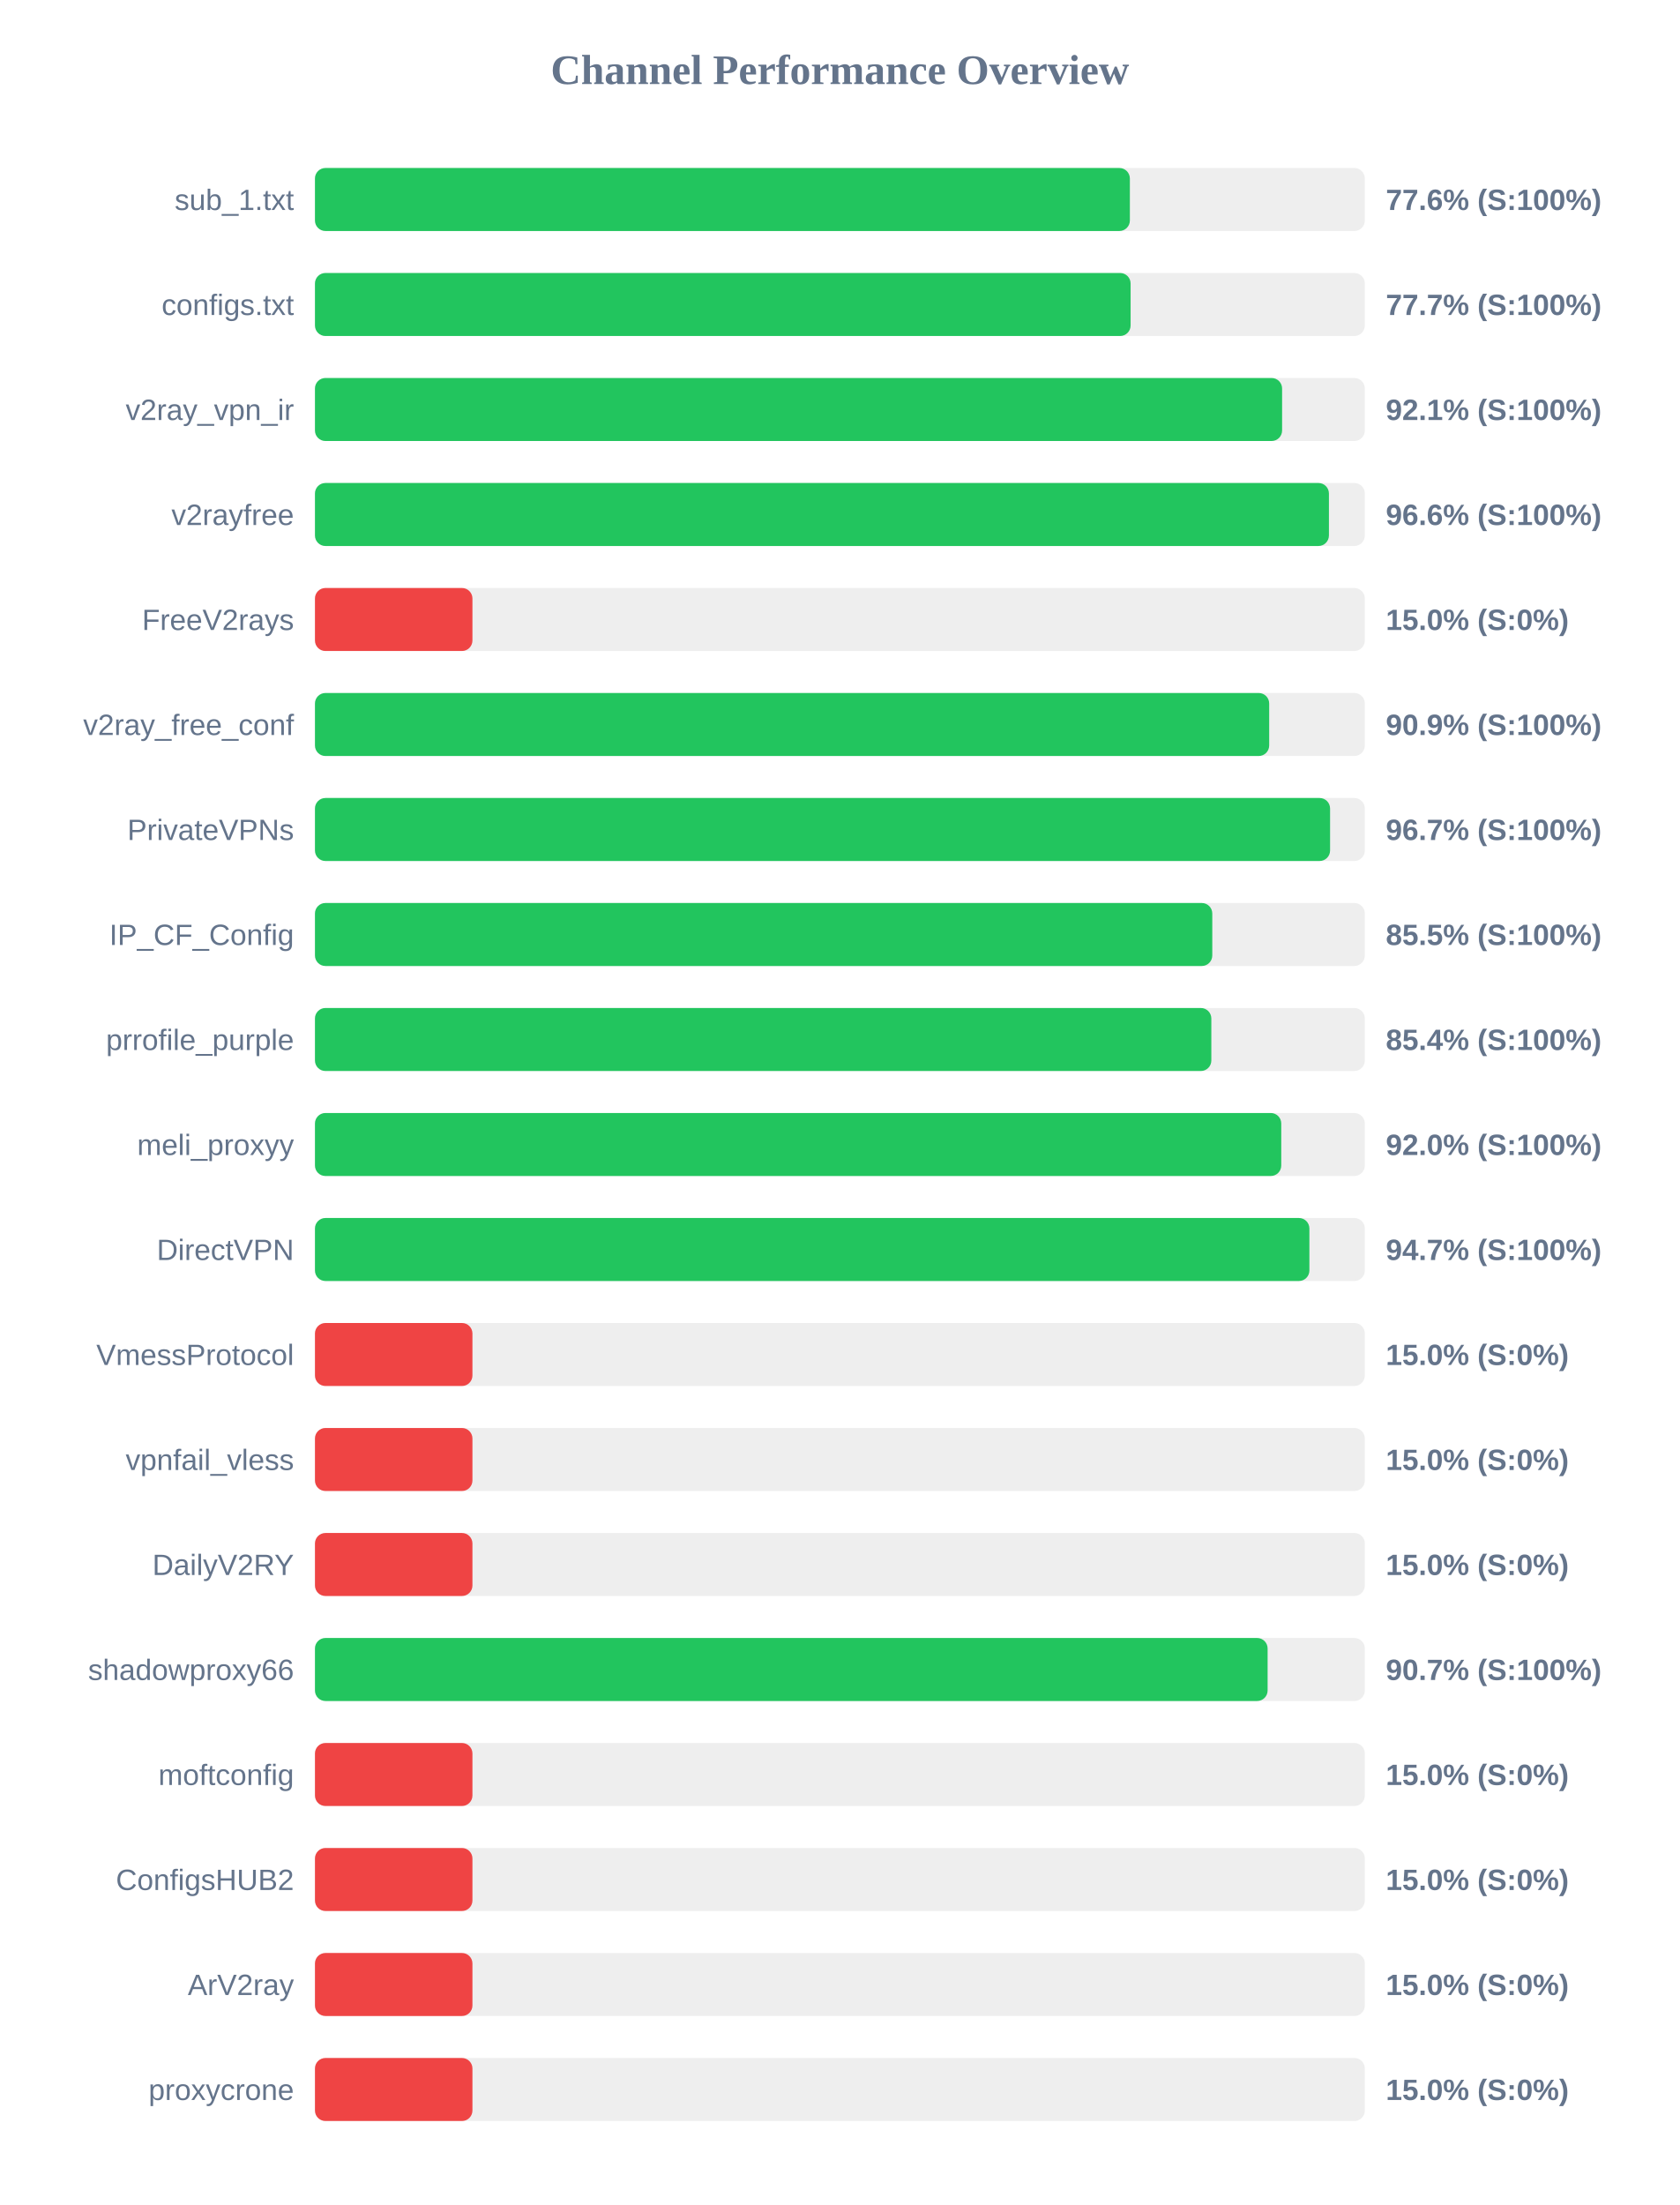
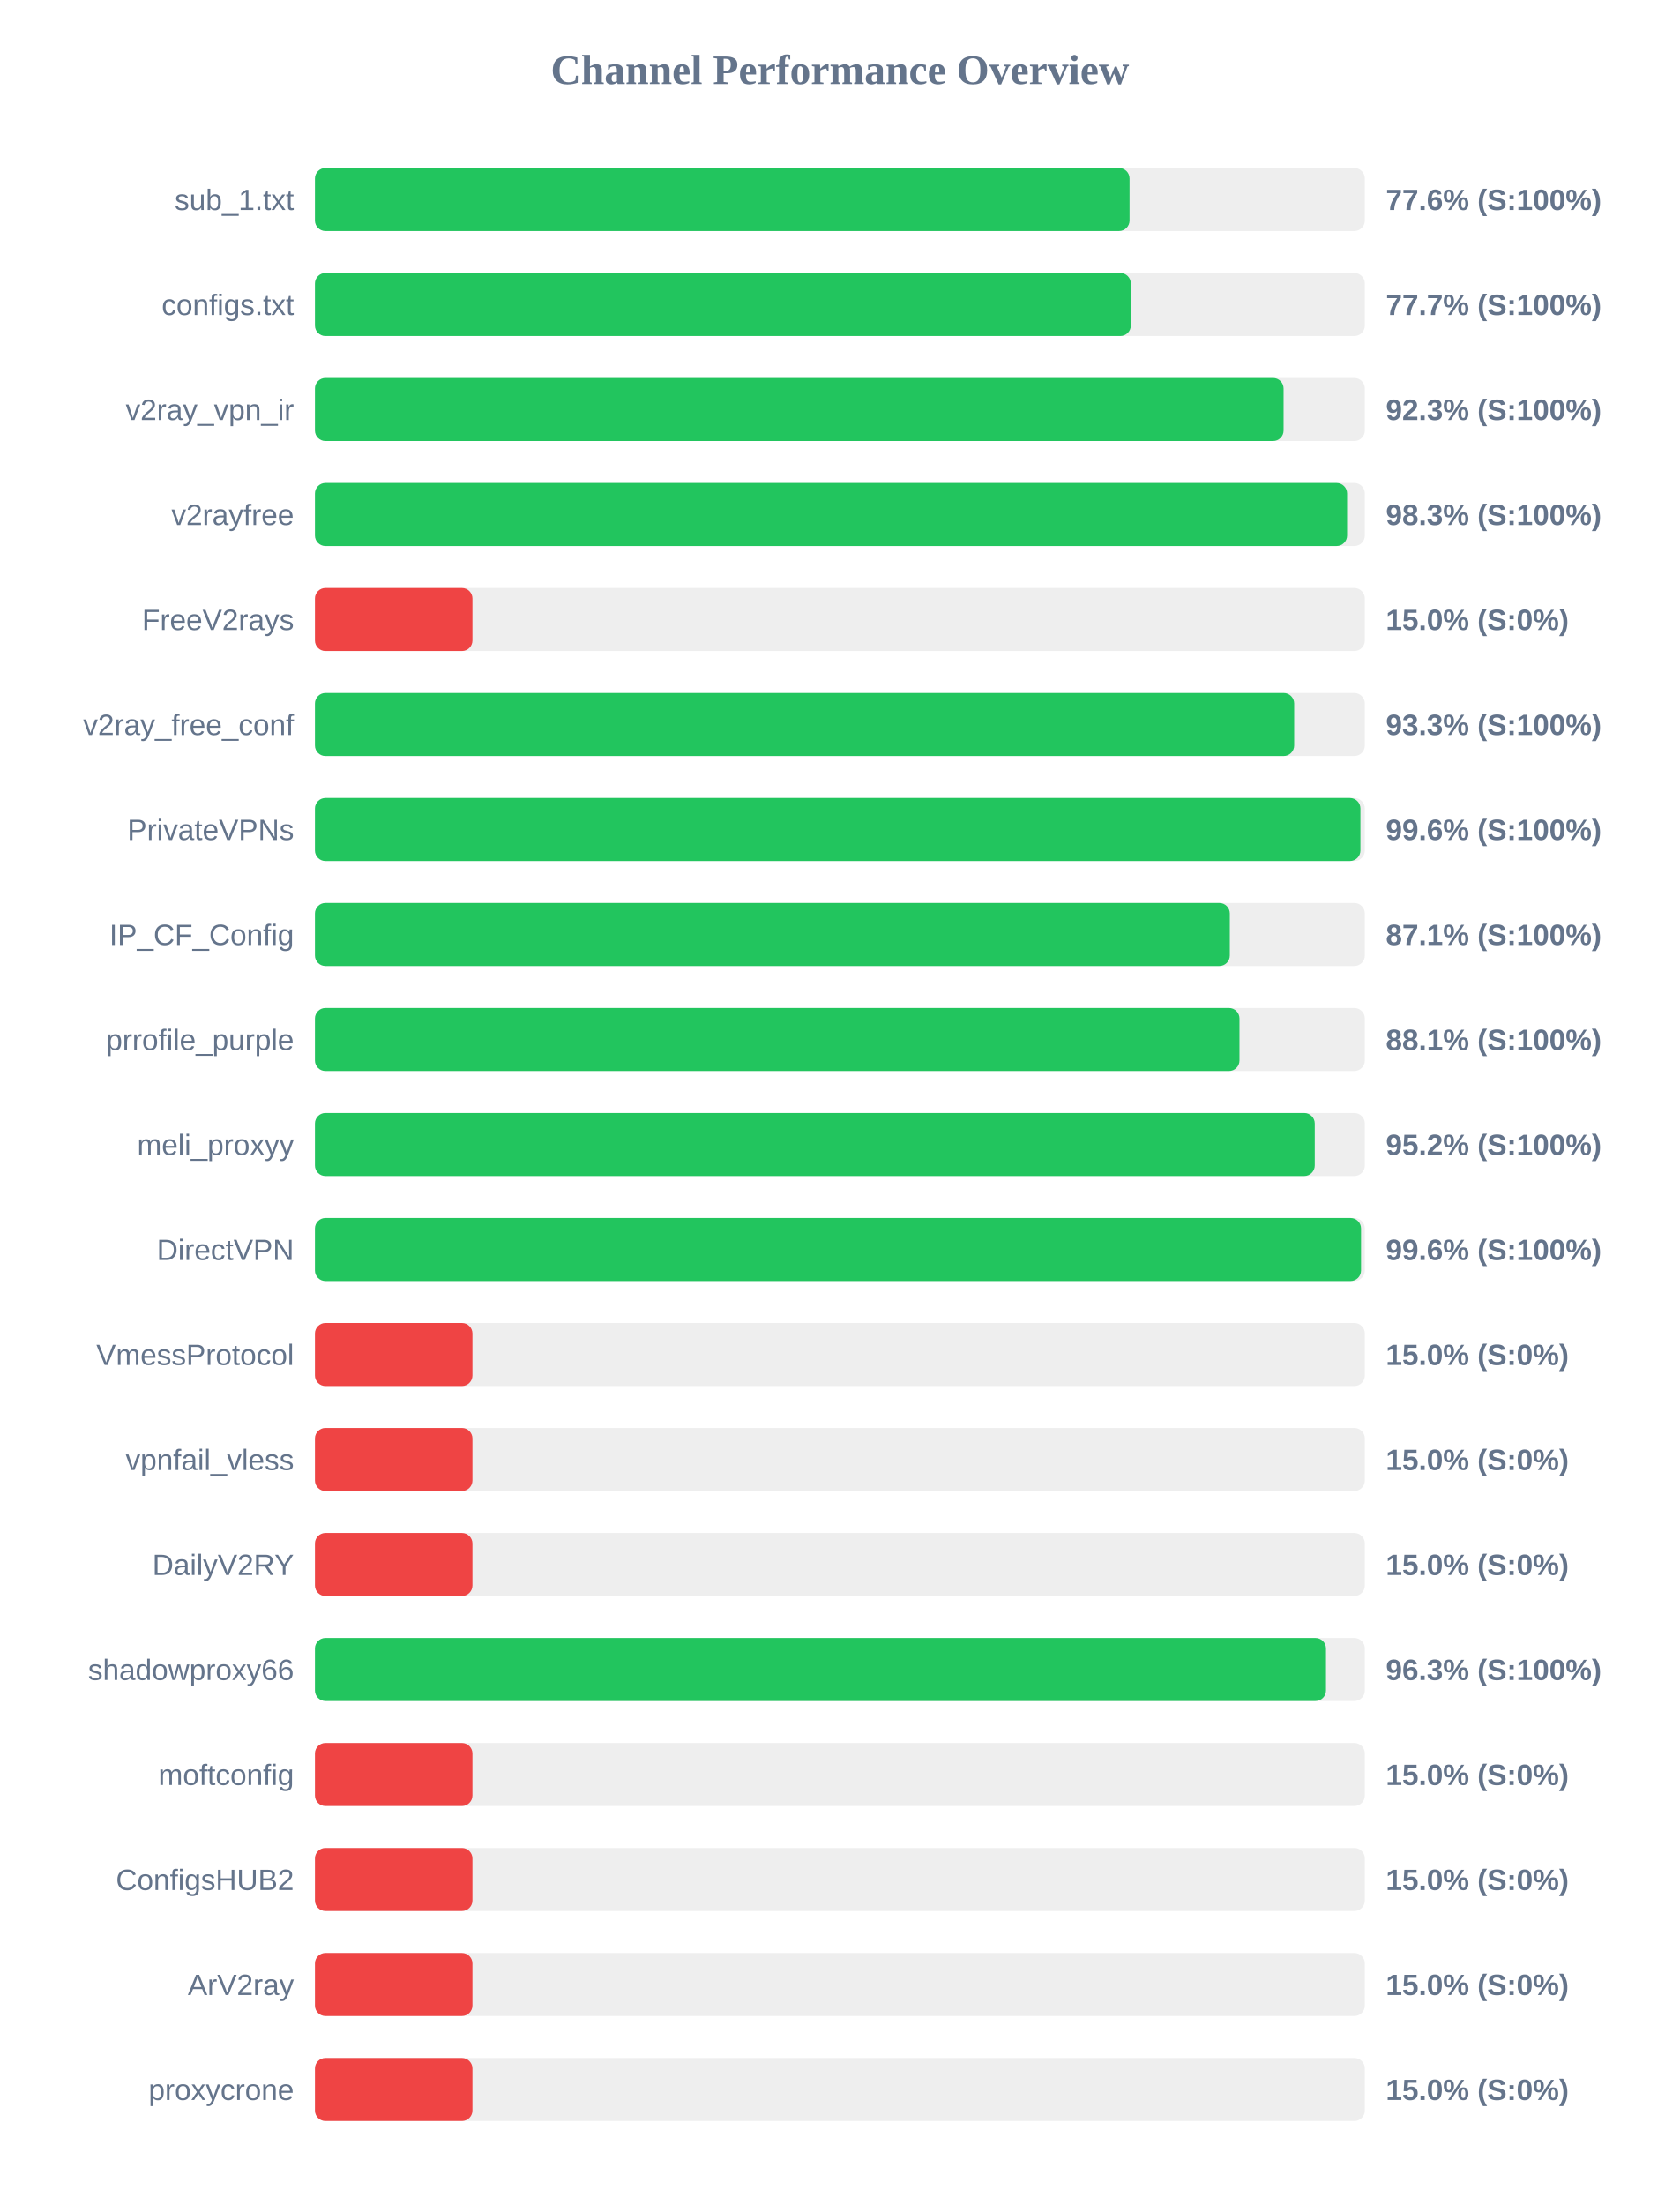
<svg xmlns="http://www.w3.org/2000/svg" width="800" height="1050" version="1.1">
  <style>
        .row { font: 14px Arial; fill: #64748b; }
        .score { font: bold 14px Arial; fill: #64748b; }
    </style>
  <text x="400" y="40" text-anchor="middle" font-size="20px" font-weight="bold" fill="#64748b">Channel Performance Overview</text>
  <rect x="150" y="80" width="500" height="30" fill="#eee" rx="5" />
-   <rect x="150" y="80" width="388.1" height="30" fill="#22c55e" rx="5" />
+   <rect x="150" y="80" width="387.95" height="30" fill="#22c55e" rx="5" />
  <text x="140" y="100" text-anchor="end" class="row">sub_1.txt</text>
  <text x="660" y="100" text-anchor="start" class="score">77.6% (S:100%)</text>
  <rect x="150" y="130" width="500" height="30" fill="#eee" rx="5" />
-   <rect x="150" y="130" width="388.45" height="30" fill="#22c55e" rx="5" />
+   <rect x="150" y="130" width="388.55" height="30" fill="#22c55e" rx="5" />
  <text x="140" y="150" text-anchor="end" class="row">configs.txt</text>
  <text x="660" y="150" text-anchor="start" class="score">77.7% (S:100%)</text>
  <rect x="150" y="180" width="500" height="30" fill="#eee" rx="5" />
-   <rect x="150" y="180" width="460.6" height="30" fill="#22c55e" rx="5" />
+   <rect x="150" y="180" width="461.3" height="30" fill="#22c55e" rx="5" />
  <text x="140" y="200" text-anchor="end" class="row">v2ray_vpn_ir</text>
-   <text x="660" y="200" text-anchor="start" class="score">92.1% (S:100%)</text>
+   <text x="660" y="200" text-anchor="start" class="score">92.3% (S:100%)</text>
  <rect x="150" y="230" width="500" height="30" fill="#eee" rx="5" />
-   <rect x="150" y="230" width="482.9" height="30" fill="#22c55e" rx="5" />
+   <rect x="150" y="230" width="491.55" height="30" fill="#22c55e" rx="5" />
  <text x="140" y="250" text-anchor="end" class="row">v2rayfree</text>
-   <text x="660" y="250" text-anchor="start" class="score">96.6% (S:100%)</text>
+   <text x="660" y="250" text-anchor="start" class="score">98.3% (S:100%)</text>
  <rect x="150" y="280" width="500" height="30" fill="#eee" rx="5" />
  <rect x="150" y="280" width="75.0" height="30" fill="#ef4444" rx="5" />
  <text x="140" y="300" text-anchor="end" class="row">FreeV2rays</text>
  <text x="660" y="300" text-anchor="start" class="score">15.0% (S:0%)</text>
  <rect x="150" y="330" width="500" height="30" fill="#eee" rx="5" />
-   <rect x="150" y="330" width="454.45" height="30" fill="#22c55e" rx="5" />
+   <rect x="150" y="330" width="466.35" height="30" fill="#22c55e" rx="5" />
  <text x="140" y="350" text-anchor="end" class="row">v2ray_free_conf</text>
-   <text x="660" y="350" text-anchor="start" class="score">90.9% (S:100%)</text>
+   <text x="660" y="350" text-anchor="start" class="score">93.3% (S:100%)</text>
  <rect x="150" y="380" width="500" height="30" fill="#eee" rx="5" />
-   <rect x="150" y="380" width="483.45" height="30" fill="#22c55e" rx="5" />
+   <rect x="150" y="380" width="497.9" height="30" fill="#22c55e" rx="5" />
  <text x="140" y="400" text-anchor="end" class="row">PrivateVPNs</text>
-   <text x="660" y="400" text-anchor="start" class="score">96.7% (S:100%)</text>
+   <text x="660" y="400" text-anchor="start" class="score">99.6% (S:100%)</text>
  <rect x="150" y="430" width="500" height="30" fill="#eee" rx="5" />
-   <rect x="150" y="430" width="427.35" height="30" fill="#22c55e" rx="5" />
+   <rect x="150" y="430" width="435.7" height="30" fill="#22c55e" rx="5" />
  <text x="140" y="450" text-anchor="end" class="row">IP_CF_Config</text>
-   <text x="660" y="450" text-anchor="start" class="score">85.5% (S:100%)</text>
+   <text x="660" y="450" text-anchor="start" class="score">87.1% (S:100%)</text>
  <rect x="150" y="480" width="500" height="30" fill="#eee" rx="5" />
-   <rect x="150" y="480" width="426.9" height="30" fill="#22c55e" rx="5" />
+   <rect x="150" y="480" width="440.3" height="30" fill="#22c55e" rx="5" />
  <text x="140" y="500" text-anchor="end" class="row">prrofile_purple</text>
-   <text x="660" y="500" text-anchor="start" class="score">85.4% (S:100%)</text>
+   <text x="660" y="500" text-anchor="start" class="score">88.1% (S:100%)</text>
  <rect x="150" y="530" width="500" height="30" fill="#eee" rx="5" />
-   <rect x="150" y="530" width="460.2" height="30" fill="#22c55e" rx="5" />
+   <rect x="150" y="530" width="476.15" height="30" fill="#22c55e" rx="5" />
  <text x="140" y="550" text-anchor="end" class="row">meli_proxyy</text>
-   <text x="660" y="550" text-anchor="start" class="score">92.0% (S:100%)</text>
+   <text x="660" y="550" text-anchor="start" class="score">95.2% (S:100%)</text>
  <rect x="150" y="580" width="500" height="30" fill="#eee" rx="5" />
-   <rect x="150" y="580" width="473.6" height="30" fill="#22c55e" rx="5" />
+   <rect x="150" y="580" width="498.2" height="30" fill="#22c55e" rx="5" />
  <text x="140" y="600" text-anchor="end" class="row">DirectVPN</text>
-   <text x="660" y="600" text-anchor="start" class="score">94.7% (S:100%)</text>
+   <text x="660" y="600" text-anchor="start" class="score">99.6% (S:100%)</text>
  <rect x="150" y="630" width="500" height="30" fill="#eee" rx="5" />
  <rect x="150" y="630" width="75.0" height="30" fill="#ef4444" rx="5" />
  <text x="140" y="650" text-anchor="end" class="row">VmessProtocol</text>
  <text x="660" y="650" text-anchor="start" class="score">15.0% (S:0%)</text>
  <rect x="150" y="680" width="500" height="30" fill="#eee" rx="5" />
  <rect x="150" y="680" width="75.0" height="30" fill="#ef4444" rx="5" />
  <text x="140" y="700" text-anchor="end" class="row">vpnfail_vless</text>
  <text x="660" y="700" text-anchor="start" class="score">15.0% (S:0%)</text>
  <rect x="150" y="730" width="500" height="30" fill="#eee" rx="5" />
  <rect x="150" y="730" width="75.0" height="30" fill="#ef4444" rx="5" />
  <text x="140" y="750" text-anchor="end" class="row">DailyV2RY</text>
  <text x="660" y="750" text-anchor="start" class="score">15.0% (S:0%)</text>
  <rect x="150" y="780" width="500" height="30" fill="#eee" rx="5" />
-   <rect x="150" y="780" width="453.7" height="30" fill="#22c55e" rx="5" />
+   <rect x="150" y="780" width="481.5" height="30" fill="#22c55e" rx="5" />
  <text x="140" y="800" text-anchor="end" class="row">shadowproxy66</text>
-   <text x="660" y="800" text-anchor="start" class="score">90.7% (S:100%)</text>
+   <text x="660" y="800" text-anchor="start" class="score">96.3% (S:100%)</text>
  <rect x="150" y="830" width="500" height="30" fill="#eee" rx="5" />
  <rect x="150" y="830" width="75.0" height="30" fill="#ef4444" rx="5" />
  <text x="140" y="850" text-anchor="end" class="row">moftconfig</text>
  <text x="660" y="850" text-anchor="start" class="score">15.0% (S:0%)</text>
  <rect x="150" y="880" width="500" height="30" fill="#eee" rx="5" />
  <rect x="150" y="880" width="75.0" height="30" fill="#ef4444" rx="5" />
  <text x="140" y="900" text-anchor="end" class="row">ConfigsHUB2</text>
  <text x="660" y="900" text-anchor="start" class="score">15.0% (S:0%)</text>
  <rect x="150" y="930" width="500" height="30" fill="#eee" rx="5" />
  <rect x="150" y="930" width="75.0" height="30" fill="#ef4444" rx="5" />
  <text x="140" y="950" text-anchor="end" class="row">ArV2ray</text>
  <text x="660" y="950" text-anchor="start" class="score">15.0% (S:0%)</text>
  <rect x="150" y="980" width="500" height="30" fill="#eee" rx="5" />
  <rect x="150" y="980" width="75.0" height="30" fill="#ef4444" rx="5" />
  <text x="140" y="1000" text-anchor="end" class="row">proxycrone</text>
  <text x="660" y="1000" text-anchor="start" class="score">15.0% (S:0%)</text>
</svg>
